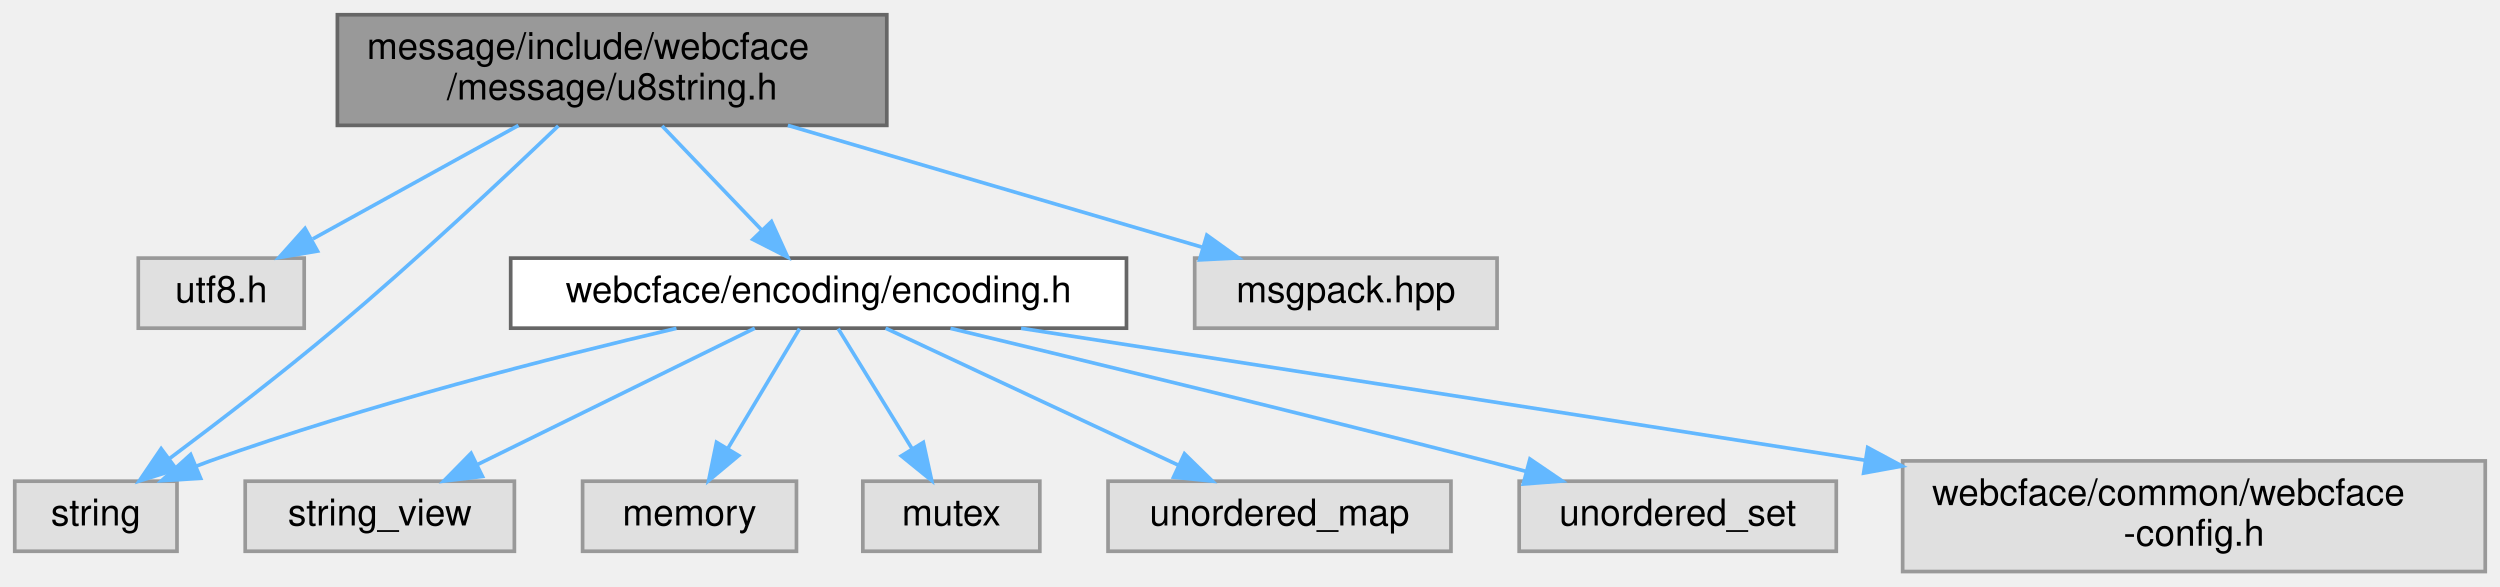
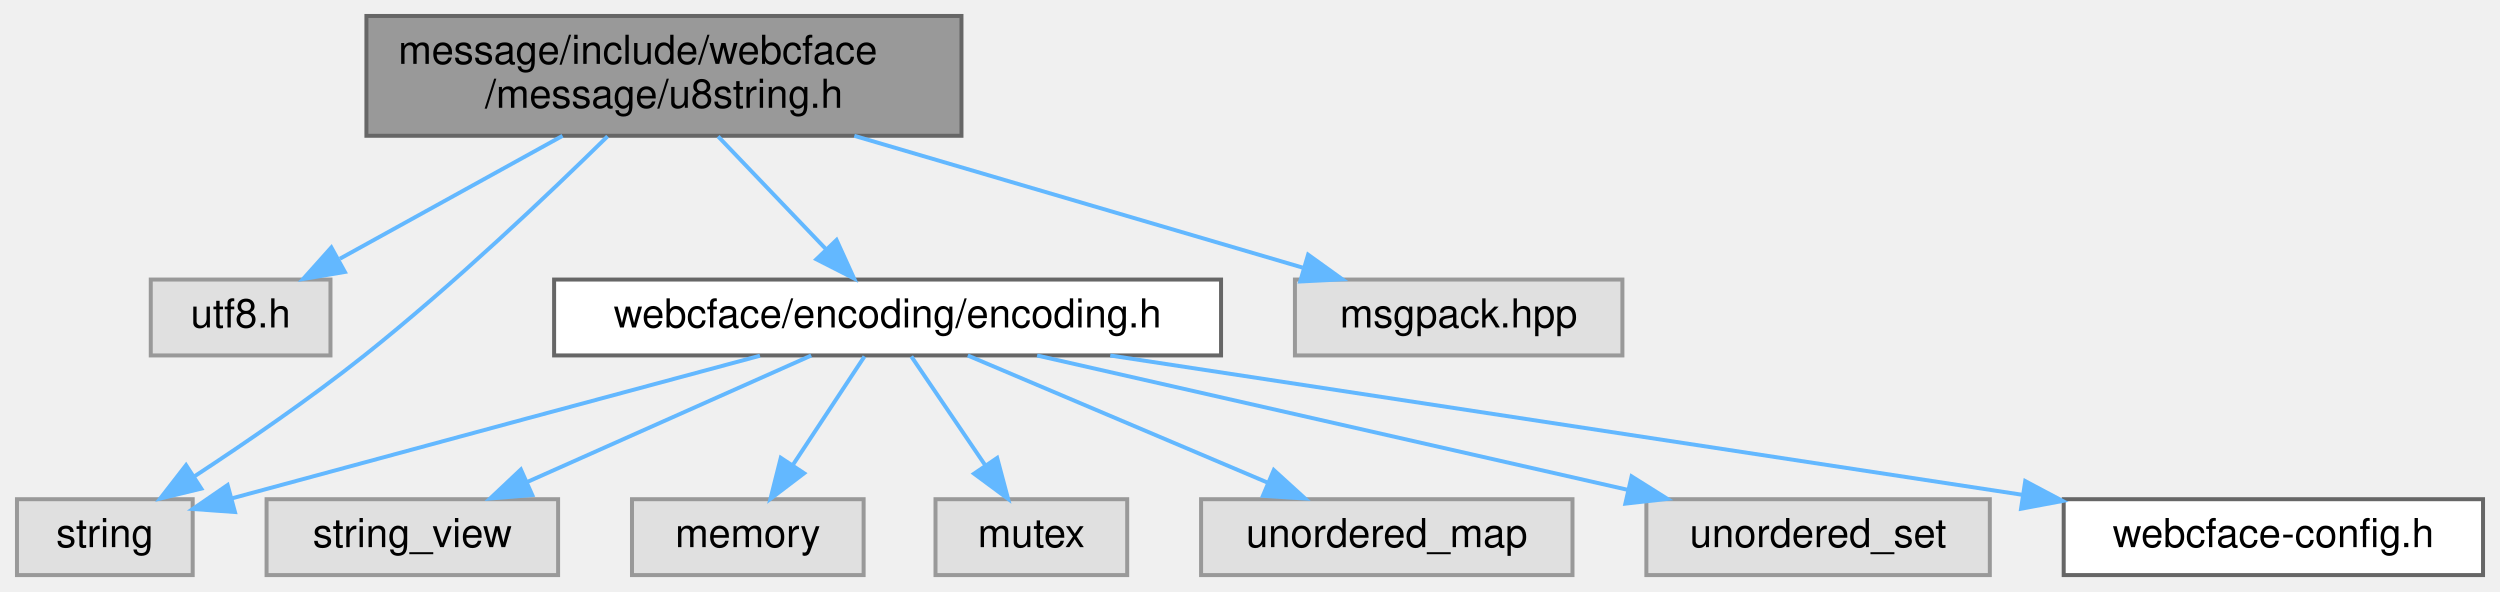
- <svg xmlns="http://www.w3.org/2000/svg" xmlns:xlink="http://www.w3.org/1999/xlink" width="678pt" height="159pt" viewBox="0.00 0.00 678.00 159.00">
-   <g id="graph0" class="graph" transform="scale(1 1) rotate(0) translate(4 155)">
+ <svg xmlns="http://www.w3.org/2000/svg" xmlns:xlink="http://www.w3.org/1999/xlink" width="626pt" height="148pt" viewBox="0.00 0.00 625.50 148.00">
+   <g id="graph0" class="graph" transform="scale(1 1) rotate(0) translate(4 144)">
    <g id="Node000001" class="node">
      <g id="a_Node000001">
        <a xlink:title=" ">
-           <polygon fill="#999999" stroke="#666666" points="236.5,-151 87.5,-151 87.5,-121 236.5,-121 236.5,-151" />
-           <text text-anchor="start" x="95.5" y="-139" font-family="Helvetica,sans-Serif" font-size="10.00">message/include/webcface</text>
-           <text text-anchor="middle" x="162" y="-128" font-family="Helvetica,sans-Serif" font-size="10.00">/message/u8string.h</text>
+           <polygon fill="#999999" stroke="#666666" points="236.5,-140 87.5,-140 87.5,-110 236.5,-110 236.5,-140" />
+           <text text-anchor="start" x="95.5" y="-128" font-family="Helvetica,sans-Serif" font-size="10.00">message/include/webcface</text>
+           <text text-anchor="middle" x="162" y="-117" font-family="Helvetica,sans-Serif" font-size="10.00">/message/u8string.h</text>
        </a>
      </g>
    </g>
    <g id="Node000002" class="node">
      <g id="a_Node000002">
        <a xlink:title=" ">
-           <polygon fill="#e0e0e0" stroke="#999999" points="78.5,-85 33.5,-85 33.5,-66 78.5,-66 78.5,-85" />
-           <text text-anchor="middle" x="56" y="-73" font-family="Helvetica,sans-Serif" font-size="10.00">utf8.h</text>
+           <polygon fill="#e0e0e0" stroke="#999999" points="78.5,-74 33.5,-74 33.5,-55 78.5,-55 78.5,-74" />
+           <text text-anchor="middle" x="56" y="-62" font-family="Helvetica,sans-Serif" font-size="10.00">utf8.h</text>
        </a>
      </g>
    </g>
    <g id="edge1_Node000001_Node000002" class="edge">
      <g id="a_edge1_Node000001_Node000002">
        <a xlink:title=" ">
-           <path fill="none" stroke="#63b8ff" d="M136.61,-120.99C119.71,-111.66 97.62,-99.47 80.84,-90.21" />
-           <polygon fill="#63b8ff" stroke="#63b8ff" points="82.1,-86.91 71.65,-85.14 78.72,-93.04 82.1,-86.91" />
+           <path fill="none" stroke="#63b8ff" d="M136.61,-109.99C119.71,-100.66 97.62,-88.47 80.84,-79.21" />
+           <polygon fill="#63b8ff" stroke="#63b8ff" points="82.1,-75.91 71.65,-74.14 78.72,-82.04 82.1,-75.91" />
        </a>
      </g>
    </g>
    <g id="Node000003" class="node">
      <g id="a_Node000003">
        <a xlink:href="encoding_8h.html" target="_top" xlink:title=" ">
-           <polygon fill="white" stroke="#666666" points="301.5,-85 134.5,-85 134.5,-66 301.5,-66 301.5,-85" />
-           <text text-anchor="middle" x="218" y="-73" font-family="Helvetica,sans-Serif" font-size="10.00">webcface/encoding/encoding.h</text>
+           <polygon fill="white" stroke="#666666" points="301.5,-74 134.5,-74 134.5,-55 301.5,-55 301.5,-74" />
+           <text text-anchor="middle" x="218" y="-62" font-family="Helvetica,sans-Serif" font-size="10.00">webcface/encoding/encoding.h</text>
        </a>
      </g>
    </g>
    <g id="edge2_Node000001_Node000003" class="edge">
      <g id="a_edge2_Node000001_Node000003">
        <a xlink:title=" ">
-           <path fill="none" stroke="#63b8ff" d="M175.56,-120.84C183.68,-112.35 194.05,-101.52 202.5,-92.69" />
-           <polygon fill="#63b8ff" stroke="#63b8ff" points="205.22,-94.91 209.61,-85.27 200.17,-90.07 205.22,-94.91" />
+           <path fill="none" stroke="#63b8ff" d="M175.56,-109.84C183.68,-101.35 194.05,-90.52 202.5,-81.69" />
+           <polygon fill="#63b8ff" stroke="#63b8ff" points="205.22,-83.91 209.61,-74.27 200.17,-79.07 205.22,-83.91" />
        </a>
      </g>
    </g>
    <g id="Node000004" class="node">
      <g id="a_Node000004">
        <a xlink:title=" ">
-           <polygon fill="#e0e0e0" stroke="#999999" points="44,-24.5 0,-24.5 0,-5.5 44,-5.5 44,-24.5" />
-           <text text-anchor="middle" x="22" y="-12.5" font-family="Helvetica,sans-Serif" font-size="10.00">string</text>
+           <polygon fill="#e0e0e0" stroke="#999999" points="44,-19 0,-19 0,0 44,0 44,-19" />
+           <text text-anchor="middle" x="22" y="-7" font-family="Helvetica,sans-Serif" font-size="10.00">string</text>
        </a>
      </g>
    </g>
    <g id="edge11_Node000001_Node000004" class="edge">
      <g id="a_edge11_Node000001_Node000004">
        <a xlink:title=" ">
-           <path fill="none" stroke="#63b8ff" d="M147.41,-120.86C132.54,-106.63 108.66,-84.23 87,-66 72.31,-53.63 55.06,-40.42 42.02,-30.68" />
-           <polygon fill="#63b8ff" stroke="#63b8ff" points="43.87,-27.7 33.75,-24.55 39.7,-33.32 43.87,-27.7" />
+           <path fill="none" stroke="#63b8ff" d="M147.89,-109.87C133.21,-95.45 109.29,-72.73 87,-55 73.39,-44.17 57.27,-33.13 44.48,-24.75" />
+           <polygon fill="#63b8ff" stroke="#63b8ff" points="46.15,-21.65 35.85,-19.16 42.34,-27.53 46.15,-21.65" />
        </a>
      </g>
    </g>
    <g id="Node000011" class="node">
      <g id="a_Node000011">
        <a xlink:title=" ">
-           <polygon fill="#e0e0e0" stroke="#999999" points="402,-85 320,-85 320,-66 402,-66 402,-85" />
-           <text text-anchor="middle" x="361" y="-73" font-family="Helvetica,sans-Serif" font-size="10.00">msgpack.hpp</text>
+           <polygon fill="#e0e0e0" stroke="#999999" points="402,-74 320,-74 320,-55 402,-55 402,-74" />
+           <text text-anchor="middle" x="361" y="-62" font-family="Helvetica,sans-Serif" font-size="10.00">msgpack.hpp</text>
        </a>
      </g>
    </g>
    <g id="edge10_Node000001_Node000011" class="edge">
      <g id="a_edge10_Node000001_Node000011">
        <a xlink:title=" ">
-           <path fill="none" stroke="#63b8ff" d="M209.67,-120.99C244.01,-110.89 289.78,-97.44 321.96,-87.98" />
-           <polygon fill="#63b8ff" stroke="#63b8ff" points="323.3,-91.23 331.9,-85.05 321.32,-84.52 323.3,-91.23" />
+           <path fill="none" stroke="#63b8ff" d="M209.67,-109.99C244.01,-99.89 289.78,-86.44 321.96,-76.98" />
+           <polygon fill="#63b8ff" stroke="#63b8ff" points="323.3,-80.23 331.9,-74.05 321.32,-73.52 323.3,-80.23" />
        </a>
      </g>
    </g>
    <g id="edge3_Node000003_Node000004" class="edge">
      <g id="a_edge3_Node000003_Node000004">
        <a xlink:title=" ">
-           <path fill="none" stroke="#63b8ff" d="M179.45,-65.96C145.67,-58.04 95.46,-45.2 53,-30 51.78,-29.56 50.54,-29.1 49.3,-28.61" />
-           <polygon fill="#63b8ff" stroke="#63b8ff" points="50.41,-25.28 39.83,-24.64 47.7,-31.74 50.41,-25.28" />
+           <path fill="none" stroke="#63b8ff" d="M186.05,-54.93C154.75,-46.52 105.44,-33.24 53.7,-19.18" />
+           <polygon fill="#63b8ff" stroke="#63b8ff" points="54.58,-15.79 44.01,-16.55 52.74,-22.55 54.58,-15.79" />
        </a>
      </g>
    </g>
    <g id="Node000005" class="node">
      <g id="a_Node000005">
        <a xlink:title=" ">
-           <polygon fill="#e0e0e0" stroke="#999999" points="135.5,-24.5 62.5,-24.5 62.5,-5.5 135.5,-5.5 135.5,-24.5" />
-           <text text-anchor="middle" x="99" y="-12.5" font-family="Helvetica,sans-Serif" font-size="10.00">string_view</text>
+           <polygon fill="#e0e0e0" stroke="#999999" points="135.5,-19 62.5,-19 62.5,0 135.5,0 135.5,-19" />
+           <text text-anchor="middle" x="99" y="-7" font-family="Helvetica,sans-Serif" font-size="10.00">string_view</text>
        </a>
      </g>
    </g>
    <g id="edge4_Node000003_Node000005" class="edge">
      <g id="a_edge4_Node000003_Node000005">
        <a xlink:title=" ">
-           <path fill="none" stroke="#63b8ff" d="M200.7,-65.99C180.95,-56.29 148.45,-40.31 125.51,-29.03" />
-           <polygon fill="#63b8ff" stroke="#63b8ff" points="126.84,-25.79 116.32,-24.52 123.75,-32.07 126.84,-25.79" />
+           <path fill="none" stroke="#63b8ff" d="M198.88,-54.98C179.65,-46.42 149.77,-33.11 127.69,-23.28" />
+           <polygon fill="#63b8ff" stroke="#63b8ff" points="129.03,-20.04 118.47,-19.17 126.18,-26.44 129.03,-20.04" />
        </a>
      </g>
    </g>
    <g id="Node000006" class="node">
      <g id="a_Node000006">
        <a xlink:title=" ">
-           <polygon fill="#e0e0e0" stroke="#999999" points="212,-24.5 154,-24.5 154,-5.5 212,-5.5 212,-24.5" />
-           <text text-anchor="middle" x="183" y="-12.5" font-family="Helvetica,sans-Serif" font-size="10.00">memory</text>
+           <polygon fill="#e0e0e0" stroke="#999999" points="212,-19 154,-19 154,0 212,0 212,-19" />
+           <text text-anchor="middle" x="183" y="-7" font-family="Helvetica,sans-Serif" font-size="10.00">memory</text>
        </a>
      </g>
    </g>
    <g id="edge5_Node000003_Node000006" class="edge">
      <g id="a_edge5_Node000003_Node000006">
        <a xlink:title=" ">
-           <path fill="none" stroke="#63b8ff" d="M212.84,-65.87C207.77,-57.4 199.9,-44.24 193.51,-33.57" />
-           <polygon fill="#63b8ff" stroke="#63b8ff" points="196.32,-31.45 188.19,-24.67 190.32,-35.05 196.32,-31.45" />
+           <path fill="none" stroke="#63b8ff" d="M212.22,-54.75C207.38,-47.42 200.32,-36.73 194.36,-27.7" />
+           <polygon fill="#63b8ff" stroke="#63b8ff" points="197.1,-25.5 188.67,-19.09 191.26,-29.36 197.1,-25.5" />
        </a>
      </g>
    </g>
    <g id="Node000007" class="node">
      <g id="a_Node000007">
        <a xlink:title=" ">
-           <polygon fill="#e0e0e0" stroke="#999999" points="278,-24.5 230,-24.5 230,-5.5 278,-5.5 278,-24.5" />
-           <text text-anchor="middle" x="254" y="-12.5" font-family="Helvetica,sans-Serif" font-size="10.00">mutex</text>
+           <polygon fill="#e0e0e0" stroke="#999999" points="278,-19 230,-19 230,0 278,0 278,-19" />
+           <text text-anchor="middle" x="254" y="-7" font-family="Helvetica,sans-Serif" font-size="10.00">mutex</text>
        </a>
      </g>
    </g>
    <g id="edge6_Node000003_Node000007" class="edge">
      <g id="a_edge6_Node000003_Node000007">
        <a xlink:title=" ">
-           <path fill="none" stroke="#63b8ff" d="M223.31,-65.87C228.58,-57.31 236.79,-43.97 243.39,-33.24" />
-           <polygon fill="#63b8ff" stroke="#63b8ff" points="246.41,-35.02 248.67,-24.67 240.44,-31.35 246.41,-35.02" />
+           <path fill="none" stroke="#63b8ff" d="M223.94,-54.75C228.98,-47.34 236.34,-36.5 242.51,-27.41" />
+           <polygon fill="#63b8ff" stroke="#63b8ff" points="245.44,-29.33 248.17,-19.09 239.65,-25.39 245.44,-29.33" />
        </a>
      </g>
    </g>
    <g id="Node000008" class="node">
      <g id="a_Node000008">
        <a xlink:title=" ">
-           <polygon fill="#e0e0e0" stroke="#999999" points="389.5,-24.5 296.5,-24.5 296.5,-5.5 389.5,-5.5 389.5,-24.5" />
-           <text text-anchor="middle" x="343" y="-12.5" font-family="Helvetica,sans-Serif" font-size="10.00">unordered_map</text>
+           <polygon fill="#e0e0e0" stroke="#999999" points="389.5,-19 296.5,-19 296.5,0 389.5,0 389.5,-19" />
+           <text text-anchor="middle" x="343" y="-7" font-family="Helvetica,sans-Serif" font-size="10.00">unordered_map</text>
        </a>
      </g>
    </g>
    <g id="edge7_Node000003_Node000008" class="edge">
      <g id="a_edge7_Node000003_Node000008">
        <a xlink:title=" ">
-           <path fill="none" stroke="#63b8ff" d="M236.18,-65.99C257.01,-56.25 291.37,-40.16 315.48,-28.88" />
-           <polygon fill="#63b8ff" stroke="#63b8ff" points="317.23,-31.93 324.8,-24.52 314.26,-25.59 317.23,-31.93" />
+           <path fill="none" stroke="#63b8ff" d="M238.08,-54.98C258.37,-46.38 289.96,-32.99 313.17,-23.15" />
+           <polygon fill="#63b8ff" stroke="#63b8ff" points="314.71,-26.3 322.55,-19.17 311.98,-19.85 314.71,-26.3" />
        </a>
      </g>
    </g>
    <g id="Node000009" class="node">
      <g id="a_Node000009">
        <a xlink:title=" ">
-           <polygon fill="#e0e0e0" stroke="#999999" points="494,-24.5 408,-24.5 408,-5.5 494,-5.5 494,-24.5" />
-           <text text-anchor="middle" x="451" y="-12.5" font-family="Helvetica,sans-Serif" font-size="10.00">unordered_set</text>
+           <polygon fill="#e0e0e0" stroke="#999999" points="494,-19 408,-19 408,0 494,0 494,-19" />
+           <text text-anchor="middle" x="451" y="-7" font-family="Helvetica,sans-Serif" font-size="10.00">unordered_set</text>
        </a>
      </g>
    </g>
    <g id="edge8_Node000003_Node000009" class="edge">
      <g id="a_edge8_Node000003_Node000009">
        <a xlink:title=" ">
-           <path fill="none" stroke="#63b8ff" d="M253.77,-65.95C290.33,-57.15 348.7,-42.95 399,-30 402.56,-29.08 406.25,-28.12 409.95,-27.14" />
-           <polygon fill="#63b8ff" stroke="#63b8ff" points="410.92,-30.51 419.68,-24.55 409.12,-23.74 410.92,-30.51" />
+           <path fill="none" stroke="#63b8ff" d="M255.44,-54.98C295.65,-45.84 359.68,-31.27 403.44,-21.32" />
+           <polygon fill="#63b8ff" stroke="#63b8ff" points="404.3,-24.71 413.27,-19.08 402.74,-17.89 404.3,-24.71" />
        </a>
      </g>
    </g>
    <g id="Node000010" class="node">
      <g id="a_Node000010">
-         <a xlink:title=" ">
-           <polygon fill="#e0e0e0" stroke="#999999" points="670,-30 512,-30 512,0 670,0 670,-30" />
-           <text text-anchor="start" x="520" y="-18" font-family="Helvetica,sans-Serif" font-size="10.00">webcface/common/webcface</text>
-           <text text-anchor="middle" x="591" y="-7" font-family="Helvetica,sans-Serif" font-size="10.00">-config.h</text>
+         <a xlink:href="webcface-config_8h.html" target="_top" xlink:title=" ">
+           <polygon fill="white" stroke="#666666" points="617.5,-19 512.5,-19 512.5,0 617.5,0 617.5,-19" />
+           <text text-anchor="middle" x="565" y="-7" font-family="Helvetica,sans-Serif" font-size="10.00">webcface-config.h</text>
        </a>
      </g>
    </g>
    <g id="edge9_Node000003_Node000010" class="edge">
      <g id="a_edge9_Node000003_Node000010">
        <a xlink:title=" ">
-           <path fill="none" stroke="#63b8ff" d="M272.91,-65.97C328.18,-57.38 416.16,-43.68 501.94,-30.16" />
-           <polygon fill="#63b8ff" stroke="#63b8ff" points="502.51,-33.62 511.85,-28.6 501.42,-26.7 502.51,-33.62" />
+           <path fill="none" stroke="#63b8ff" d="M273.75,-54.98C336.13,-45.46 436.95,-30.06 502.09,-20.11" />
+           <polygon fill="#63b8ff" stroke="#63b8ff" points="502.87,-23.53 512.23,-18.56 501.82,-16.61 502.87,-23.53" />
        </a>
      </g>
    </g>
  </g>
</svg>
